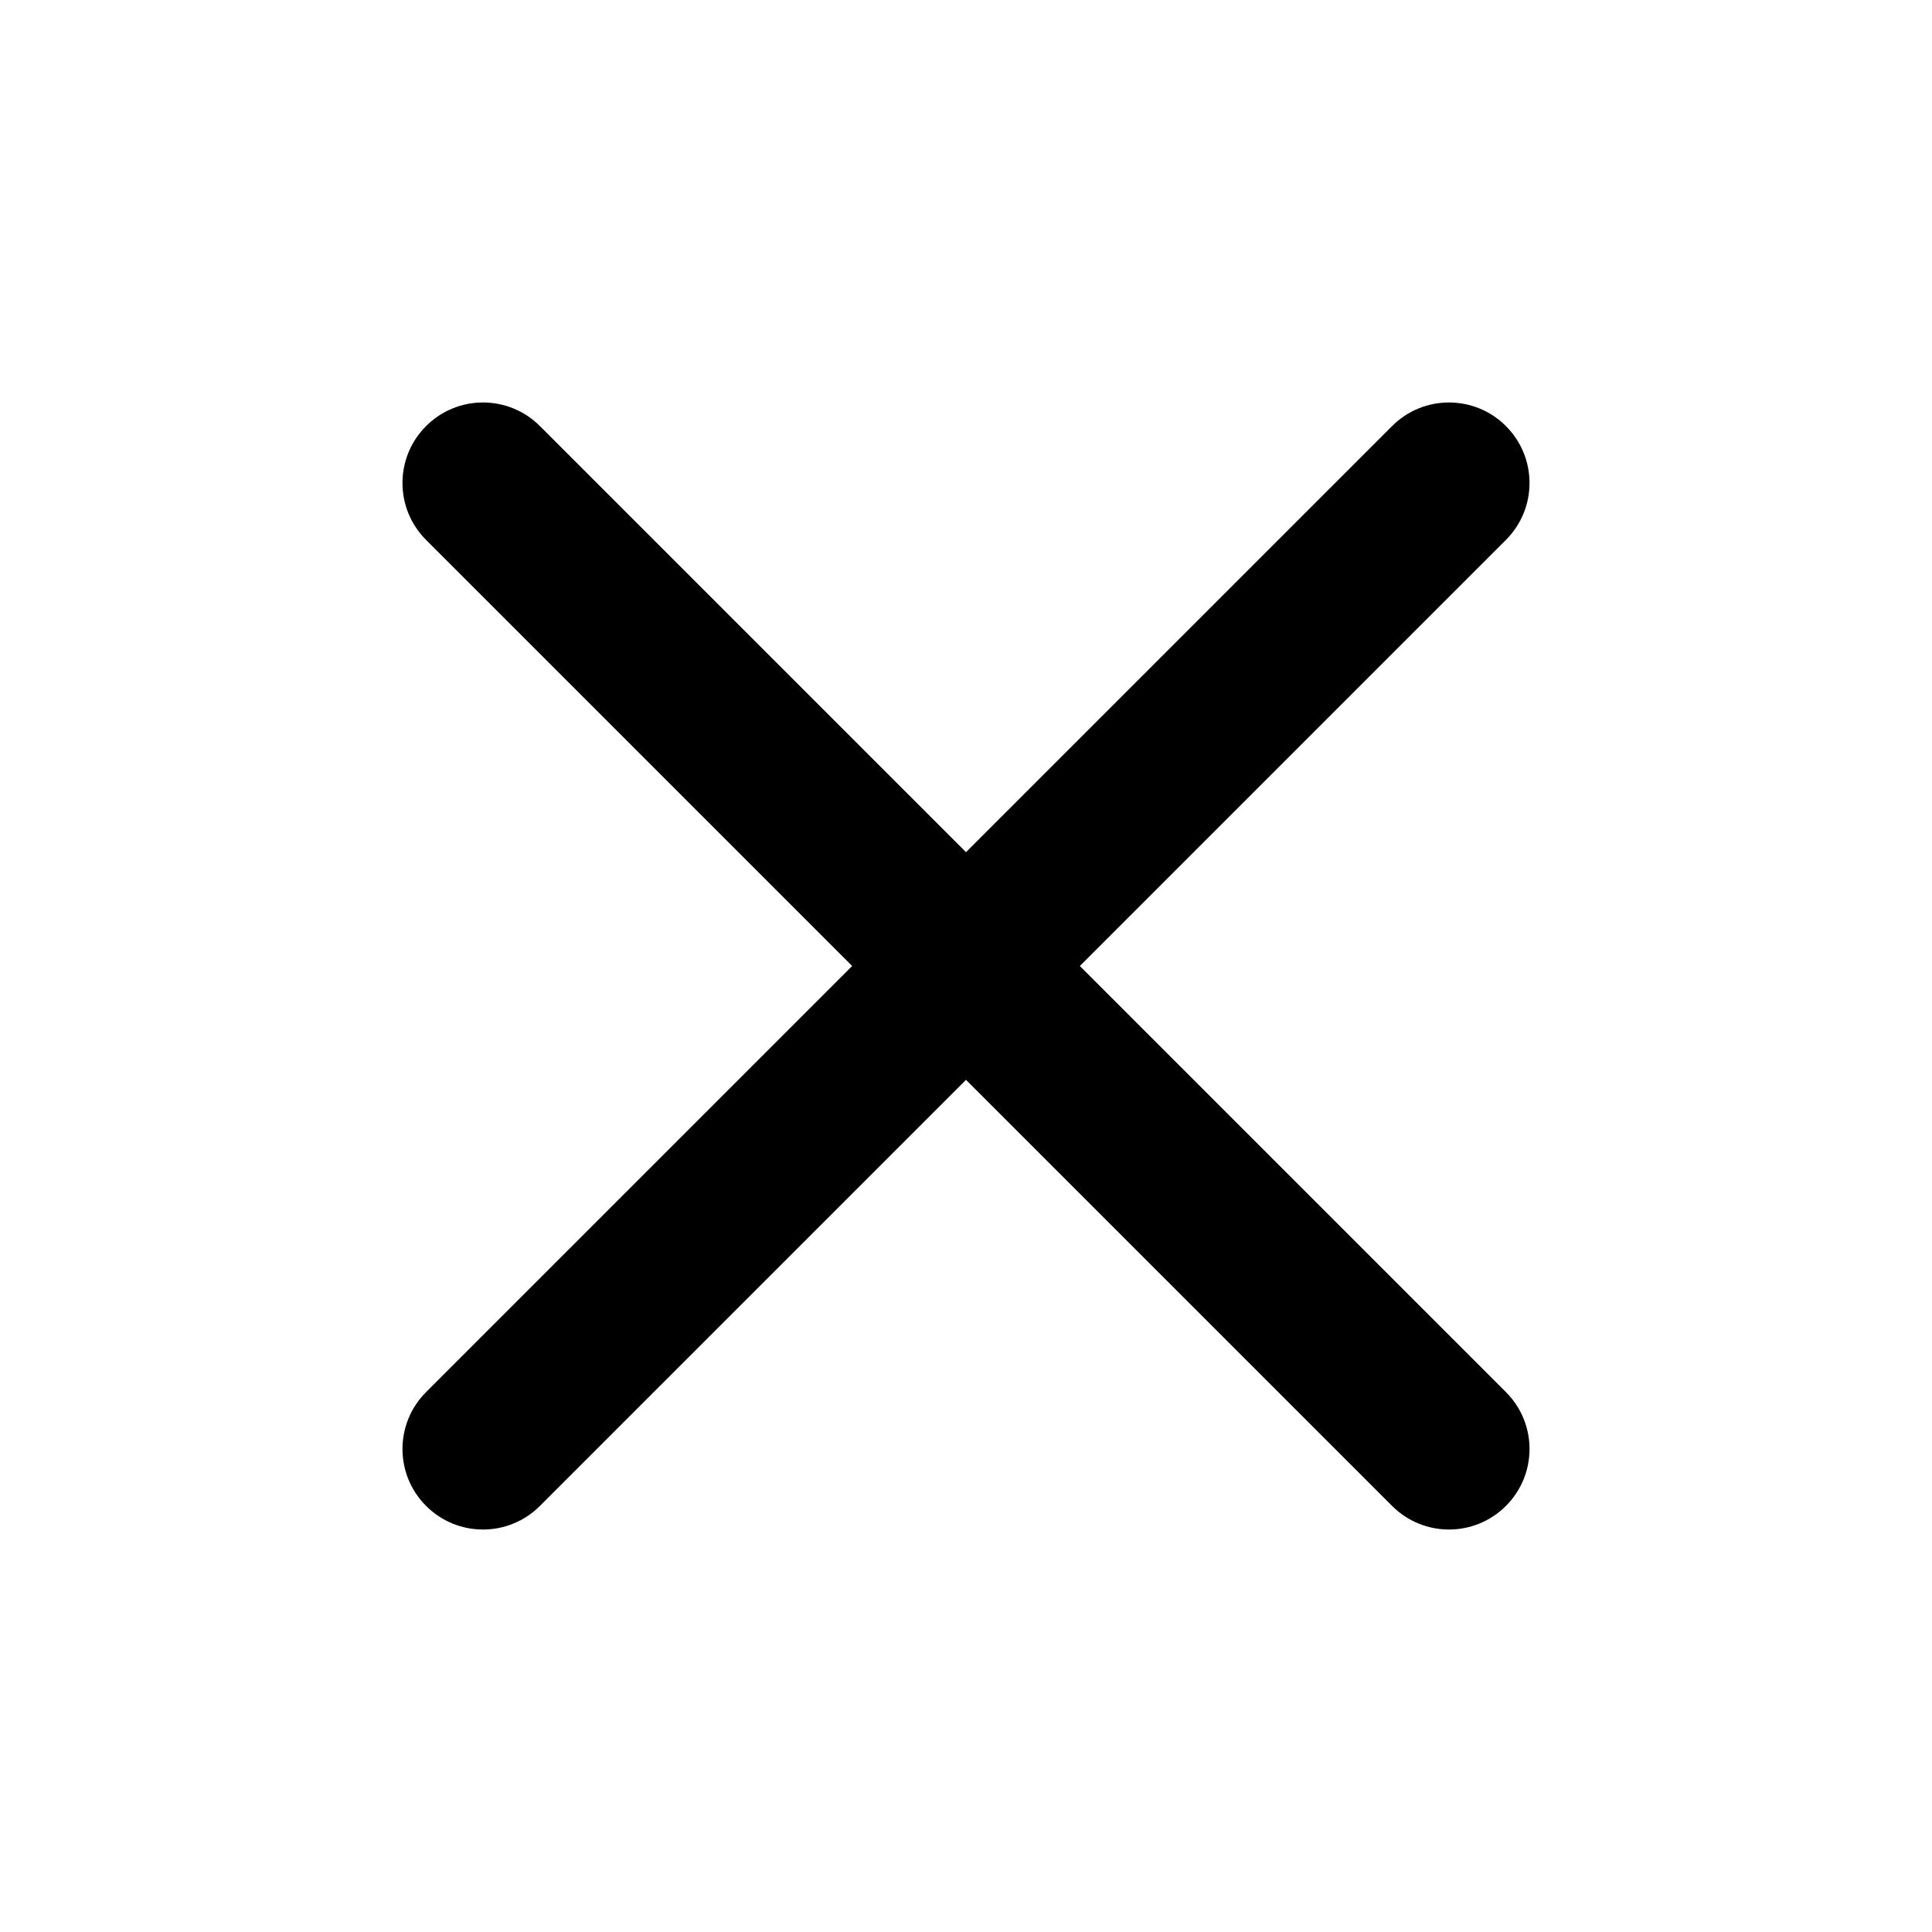
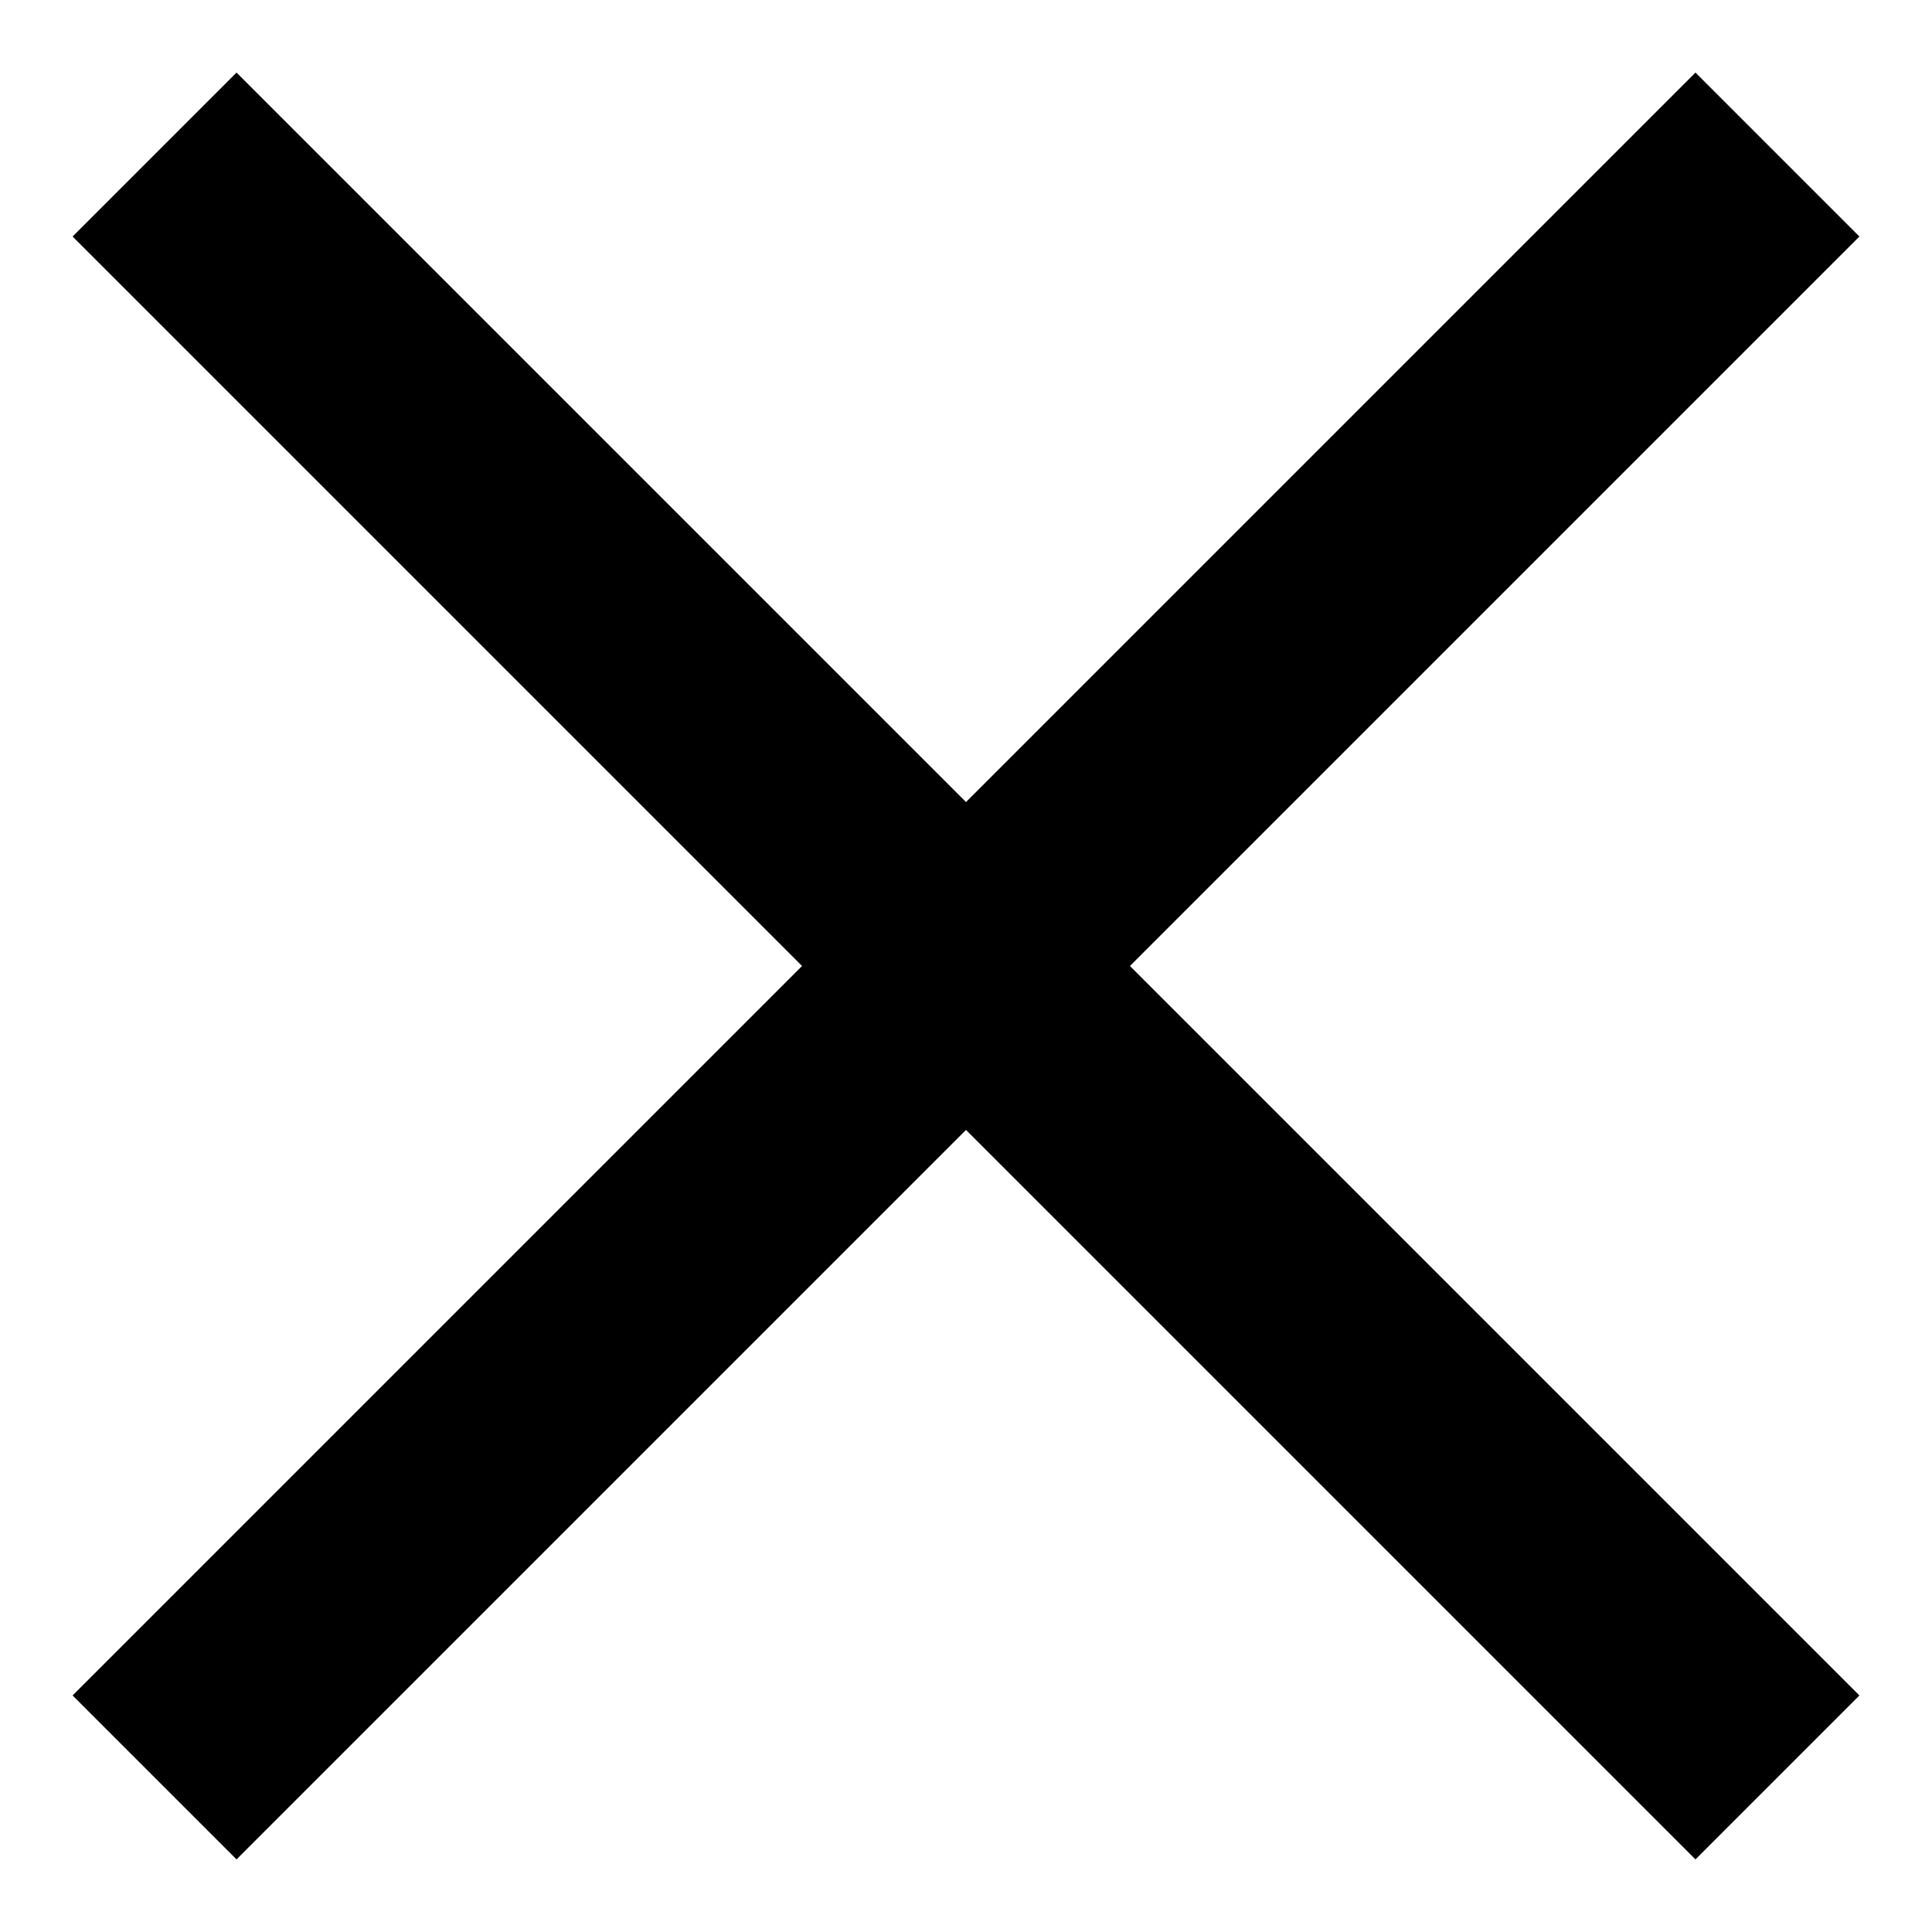
- <svg xmlns="http://www.w3.org/2000/svg" viewBox="0 0 24 24" fill="none">
-   <path fillRule="evenodd" clipRule="evenodd" d="M5.293 5.293C5.683 4.902 6.317 4.902 6.707 5.293L12 10.586L17.293 5.293C17.683 4.902 18.317 4.902 18.707 5.293C19.098 5.683 19.098 6.317 18.707 6.707L13.414 12L18.707 17.293C19.098 17.683 19.098 18.317 18.707 18.707C18.317 19.098 17.683 19.098 17.293 18.707L12 13.414L6.707 18.707C6.317 19.098 5.683 19.098 5.293 18.707C4.902 18.317 4.902 17.683 5.293 17.293L10.586 12L5.293 6.707C4.902 6.317 4.902 5.683 5.293 5.293Z" fill="currentColor" />
+ <svg xmlns="http://www.w3.org/2000/svg" viewBox="0 0 25 25" fill="none">
+   <path d="M2 2L12.5 12.5L23 23M2 23L23 2" stroke="currentColor" stroke-width="3" />
</svg>
